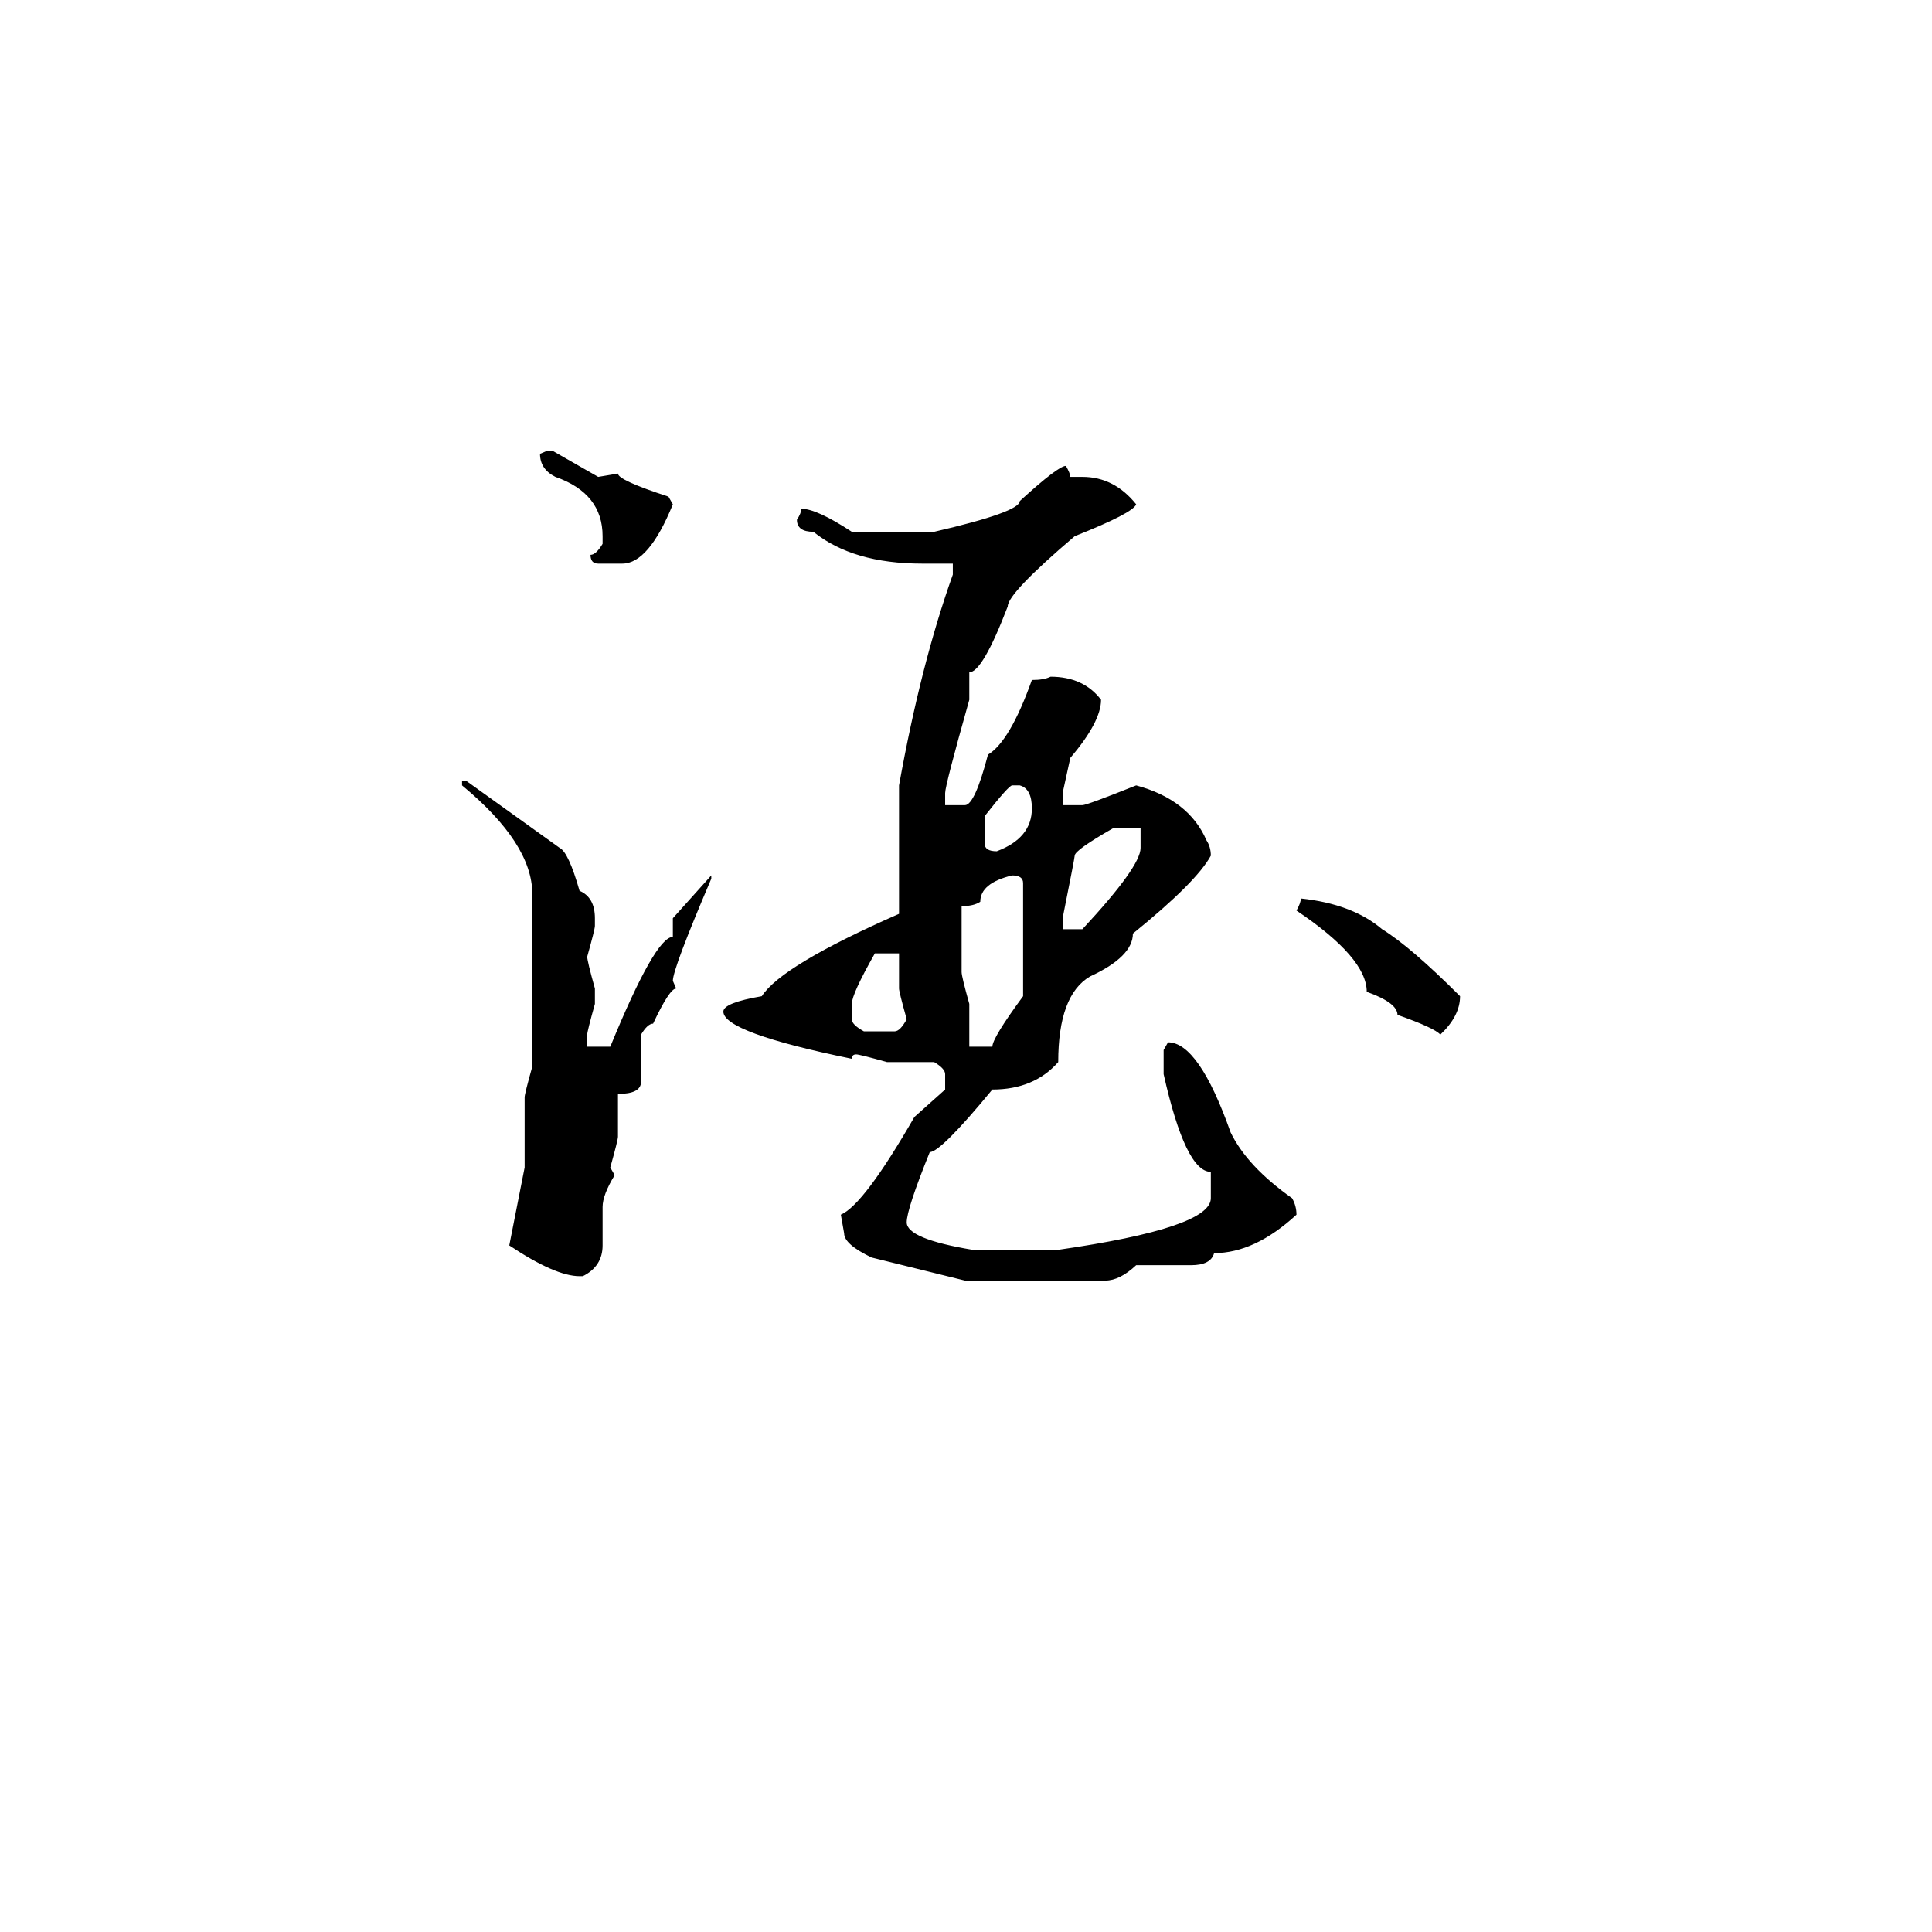
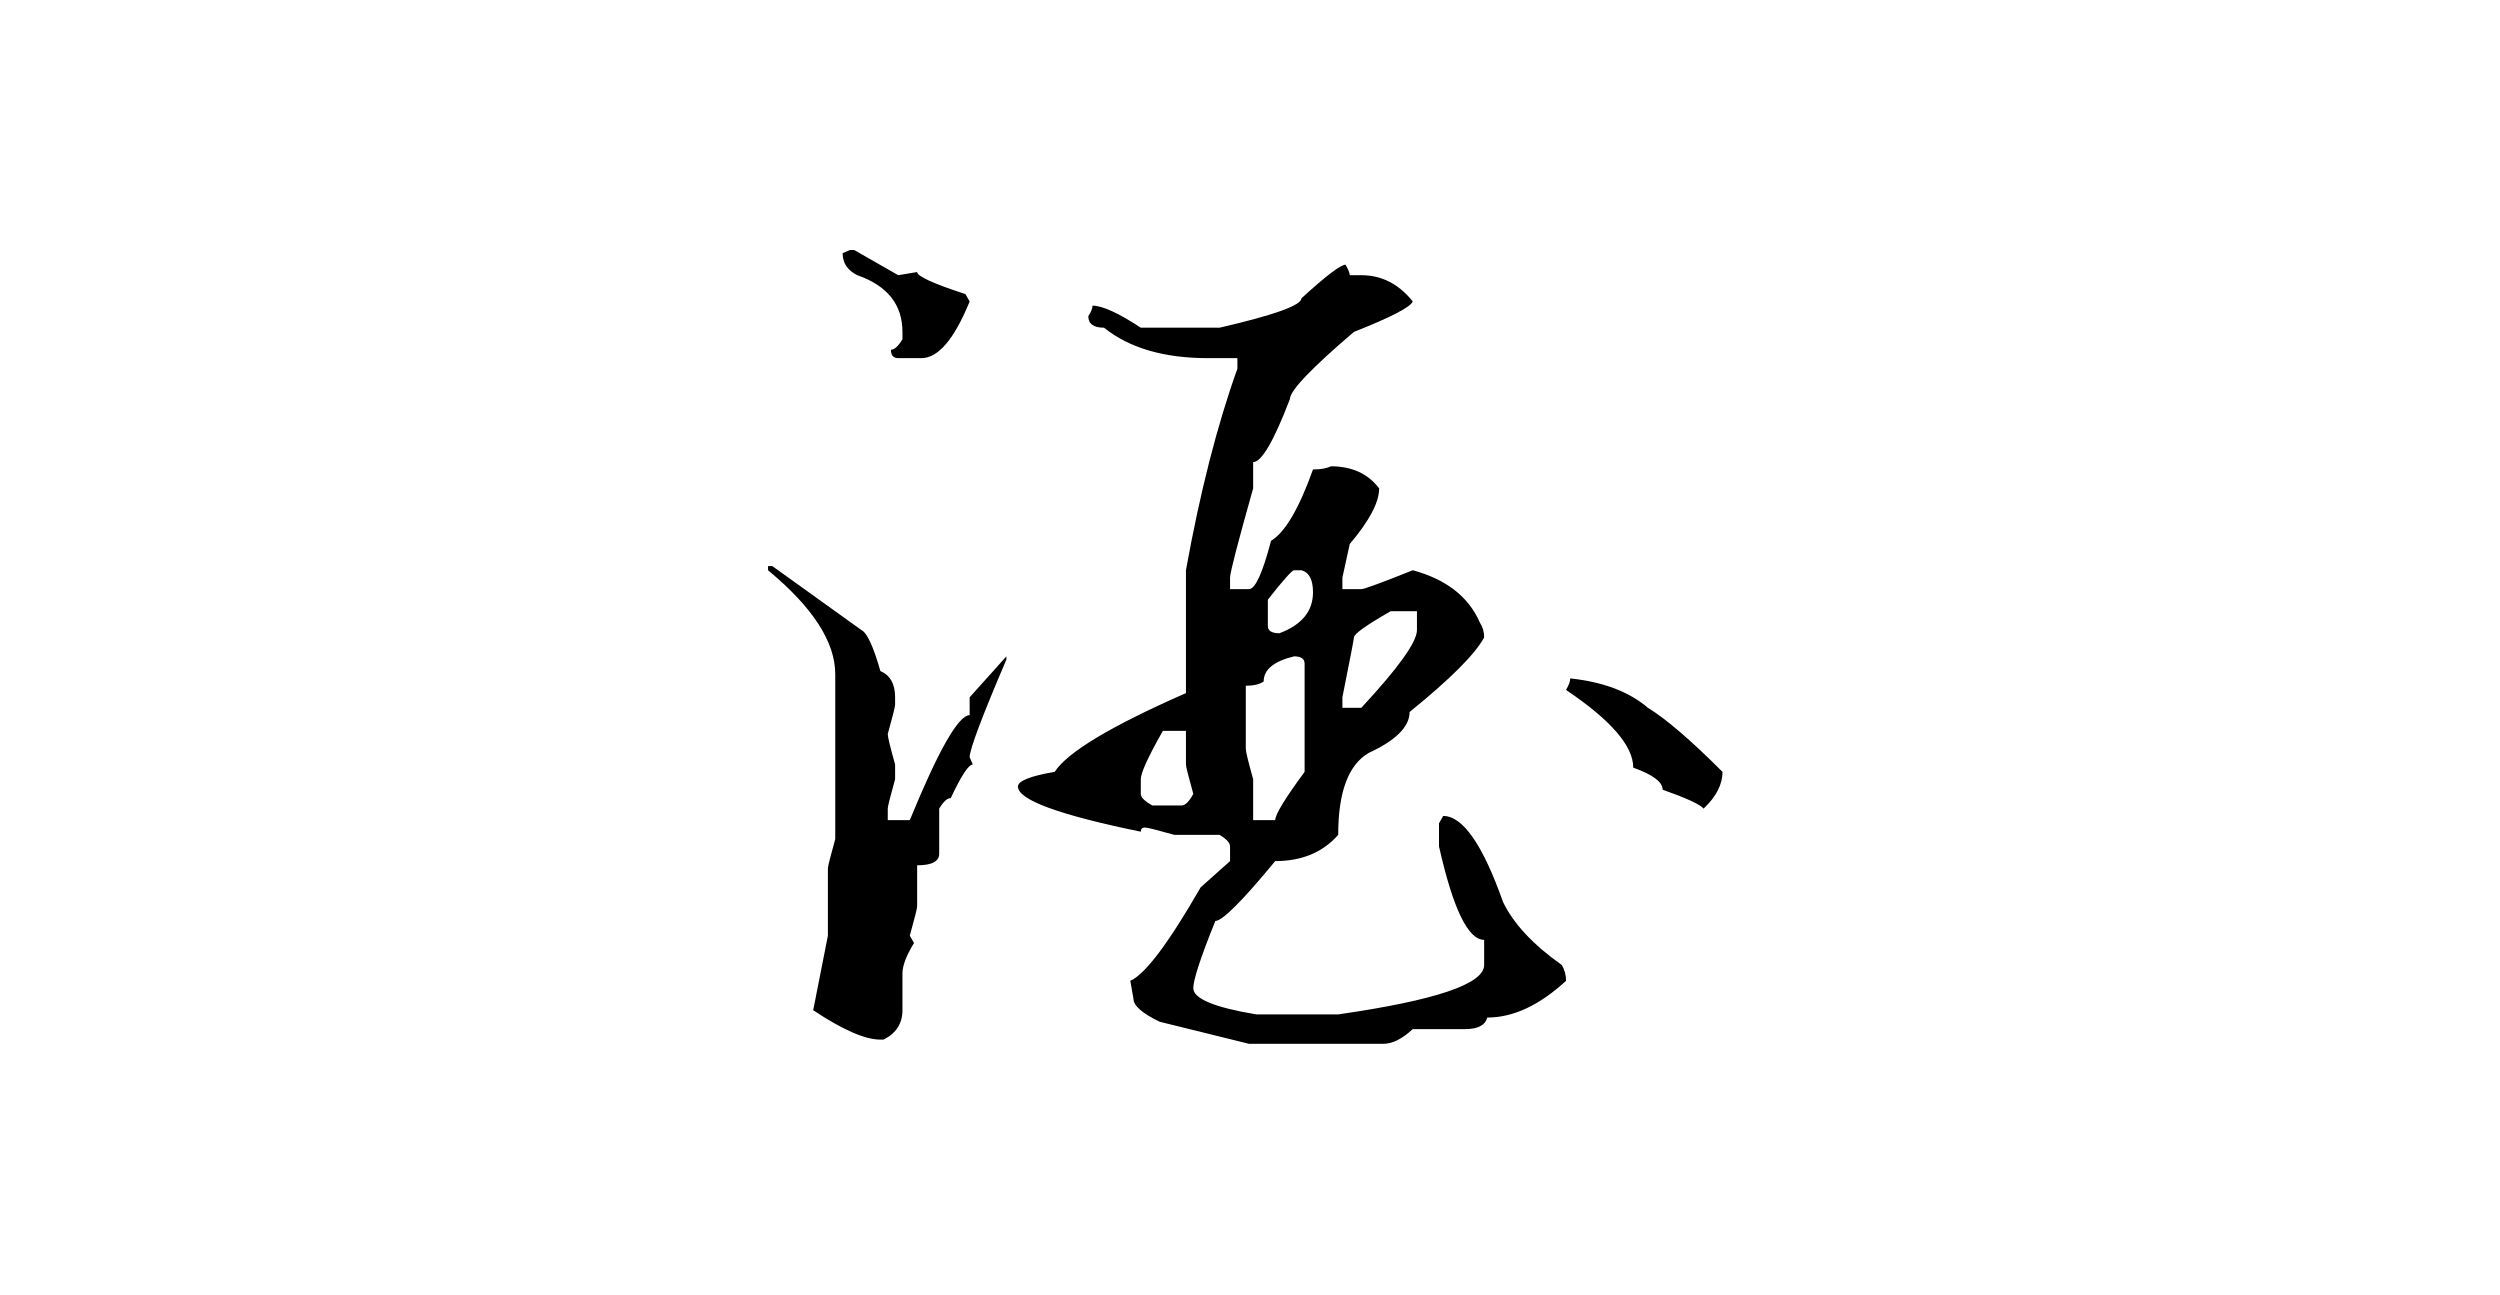
- <svg xmlns="http://www.w3.org/2000/svg" width="1000" height="1000" viewBox="0 0 1000 1000">
-   <g transform="translate(215.857,645.7654) scale(0.568286, -0.568286)">
+ <svg xmlns="http://www.w3.org/2000/svg" width="1000" height="518" viewBox="0 0 1000 518">
+   <g transform="translate(290,404.92) scale(0.42, -0.42)">
    <path d="M119 726H123L165 702L183 705Q183 699 229 684L233 677Q211 623 187 623H165Q158 623 158 631Q163 631 169 641V648Q169 687 126 702Q112 709 112 723ZM591 712Q595 705 595 702H606Q635 702 655 677Q652 669 599 648Q538 596 538 584Q515 524 503 524V499Q481 421 481 414V403H499Q508 403 520 449Q540 461 560 517Q571 517 577 520Q607 520 623 499Q623 479 595 446L588 414V403H606Q610 403 655 421Q703 408 719 371Q723 365 723 357Q710 333 652 286Q652 265 613 247Q584 230 584 169Q562 144 524 144Q477 87 467 87Q446 35 446 23Q446 8 506 -2H584Q723 18 723 45V69Q700 69 680 158V180L684 187Q712 187 741 105Q756 74 797 45Q801 38 801 30Q763 -5 726 -5Q723 -16 705 -16H655Q640 -30 627 -30H499L414 -9Q389 3 389 13L386 30Q407 39 453 119L481 144V158Q481 163 471 169H428Q403 176 400 176Q396 176 396 172Q279 196 279 215Q279 223 314 229Q332 257 439 304V421Q459 532 488 613V623H460Q397 623 361 652Q346 652 346 663Q350 669 350 673Q364 673 396 652H471Q549 670 549 680Q584 712 591 712ZM41 425H45L130 364Q138 360 148 325Q162 319 162 300V293Q162 290 155 265Q155 261 162 236V222Q155 197 155 194V183H176Q217 283 233 283V300L268 339V336Q233 254 233 243L236 236Q230 236 215 204Q210 204 204 194V151Q204 140 183 140V101Q183 98 176 73L180 66Q169 48 169 37V2Q169 -17 151 -26H148Q126 -26 84 2L98 73V137Q98 140 105 165V322Q105 368 41 421ZM517 393V368Q517 361 528 361Q560 373 560 400Q560 418 549 421H542Q539 421 517 393ZM588 300V290H606Q659 347 659 364V382H634Q599 362 599 357Q599 355 588 300ZM496 311V251Q496 247 503 222V183H524Q524 191 552 229V332Q552 339 542 339Q513 332 513 315Q507 311 496 311ZM805 318Q852 313 879 290Q905 274 950 229Q950 211 932 194Q927 200 893 212Q893 223 865 233Q865 264 801 307Q805 314 805 318ZM417 268Q396 231 396 222V208Q396 203 407 197H435Q440 197 446 208Q439 233 439 236V268Z" fill="#000000" />
  </g>
</svg>
